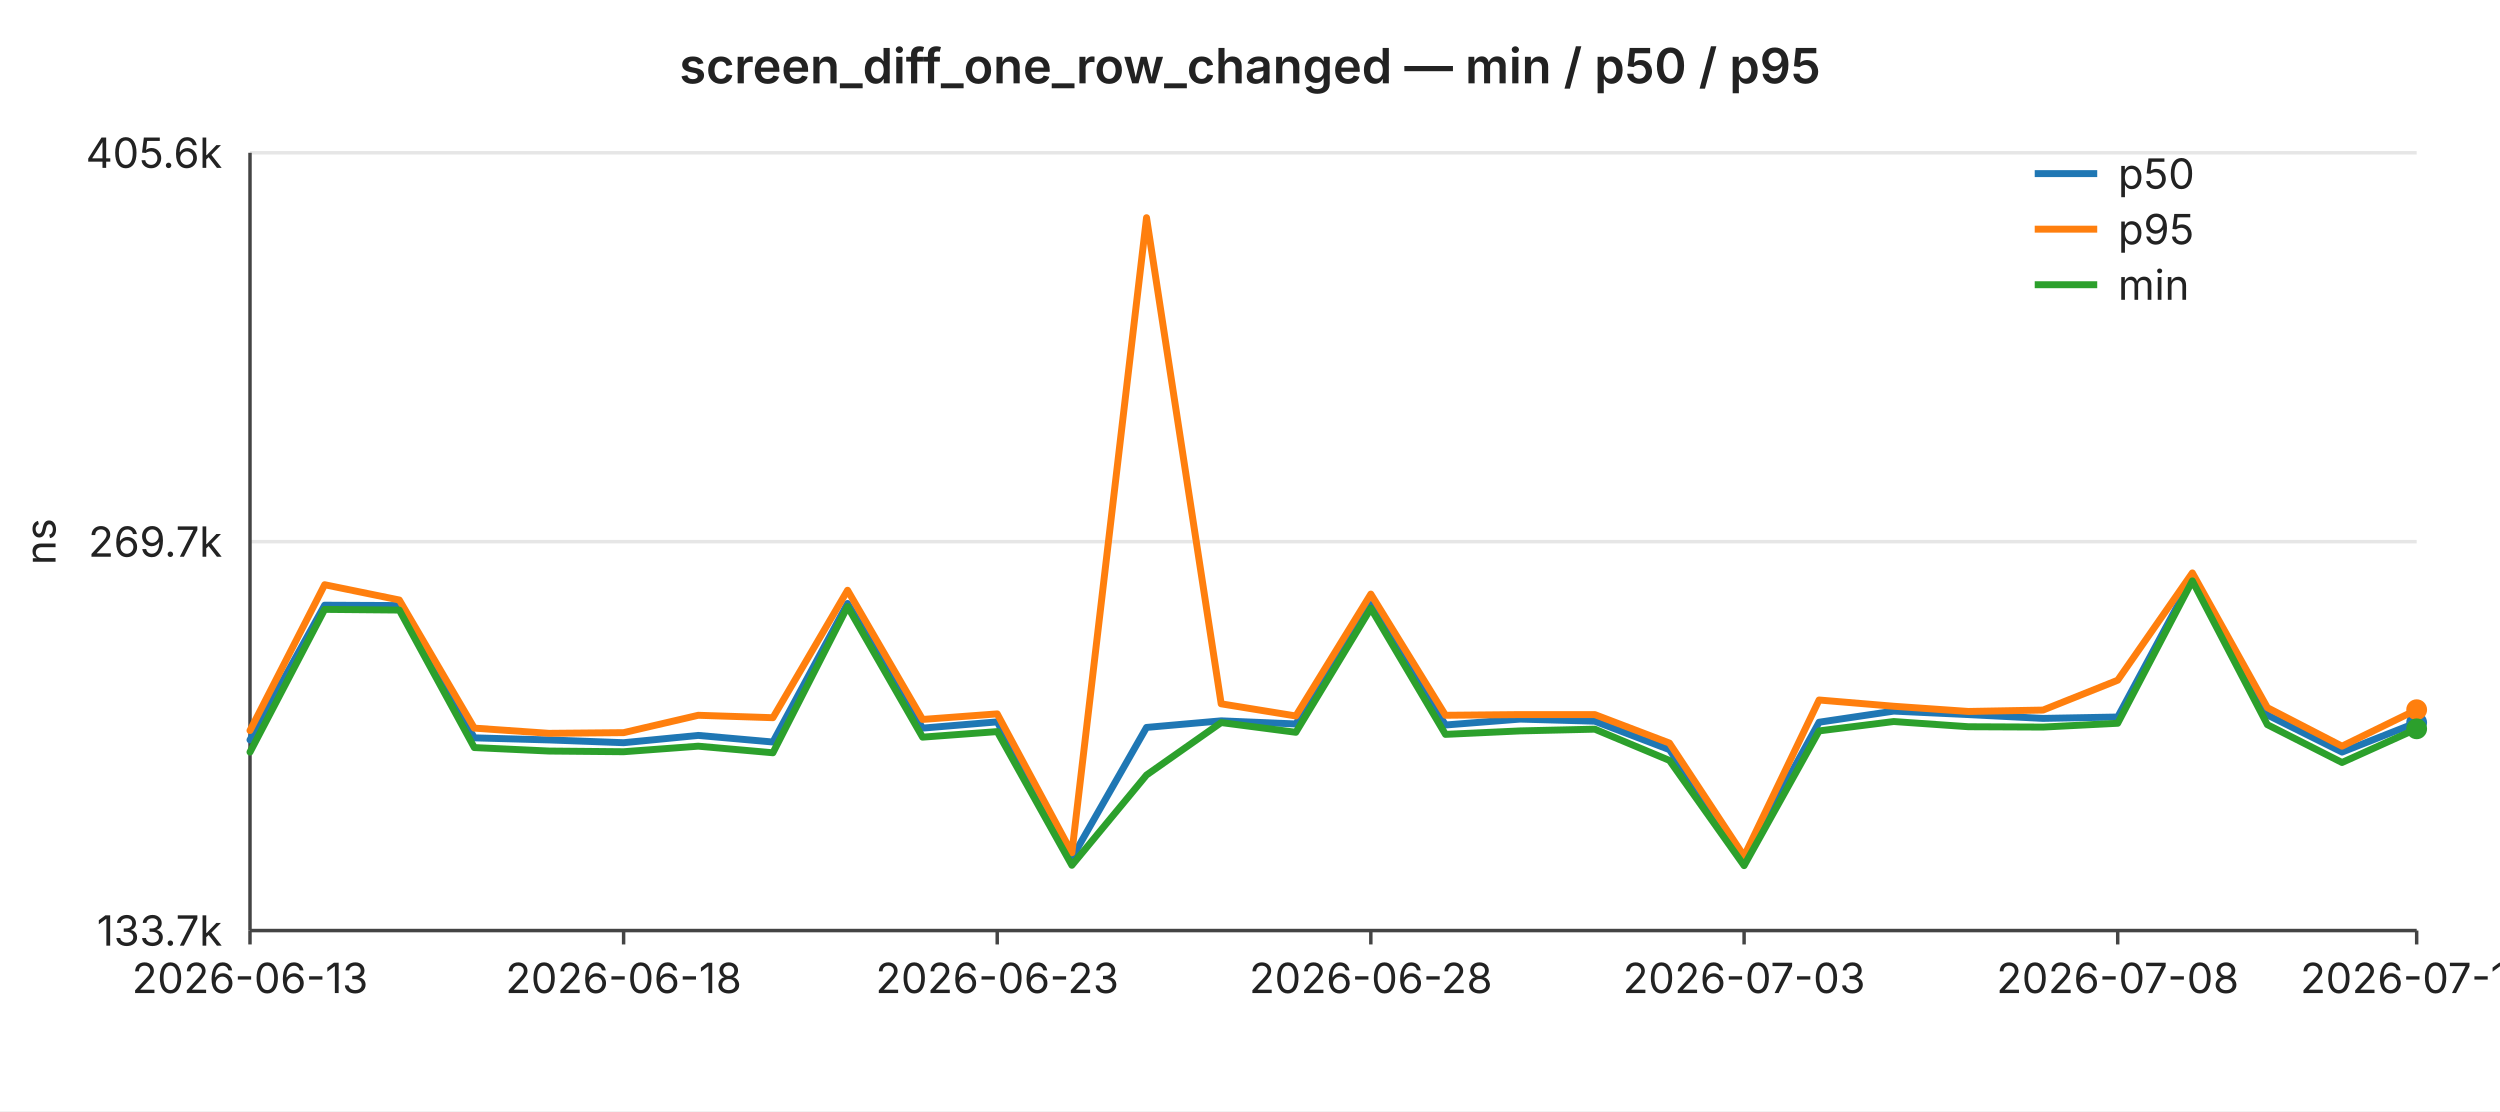
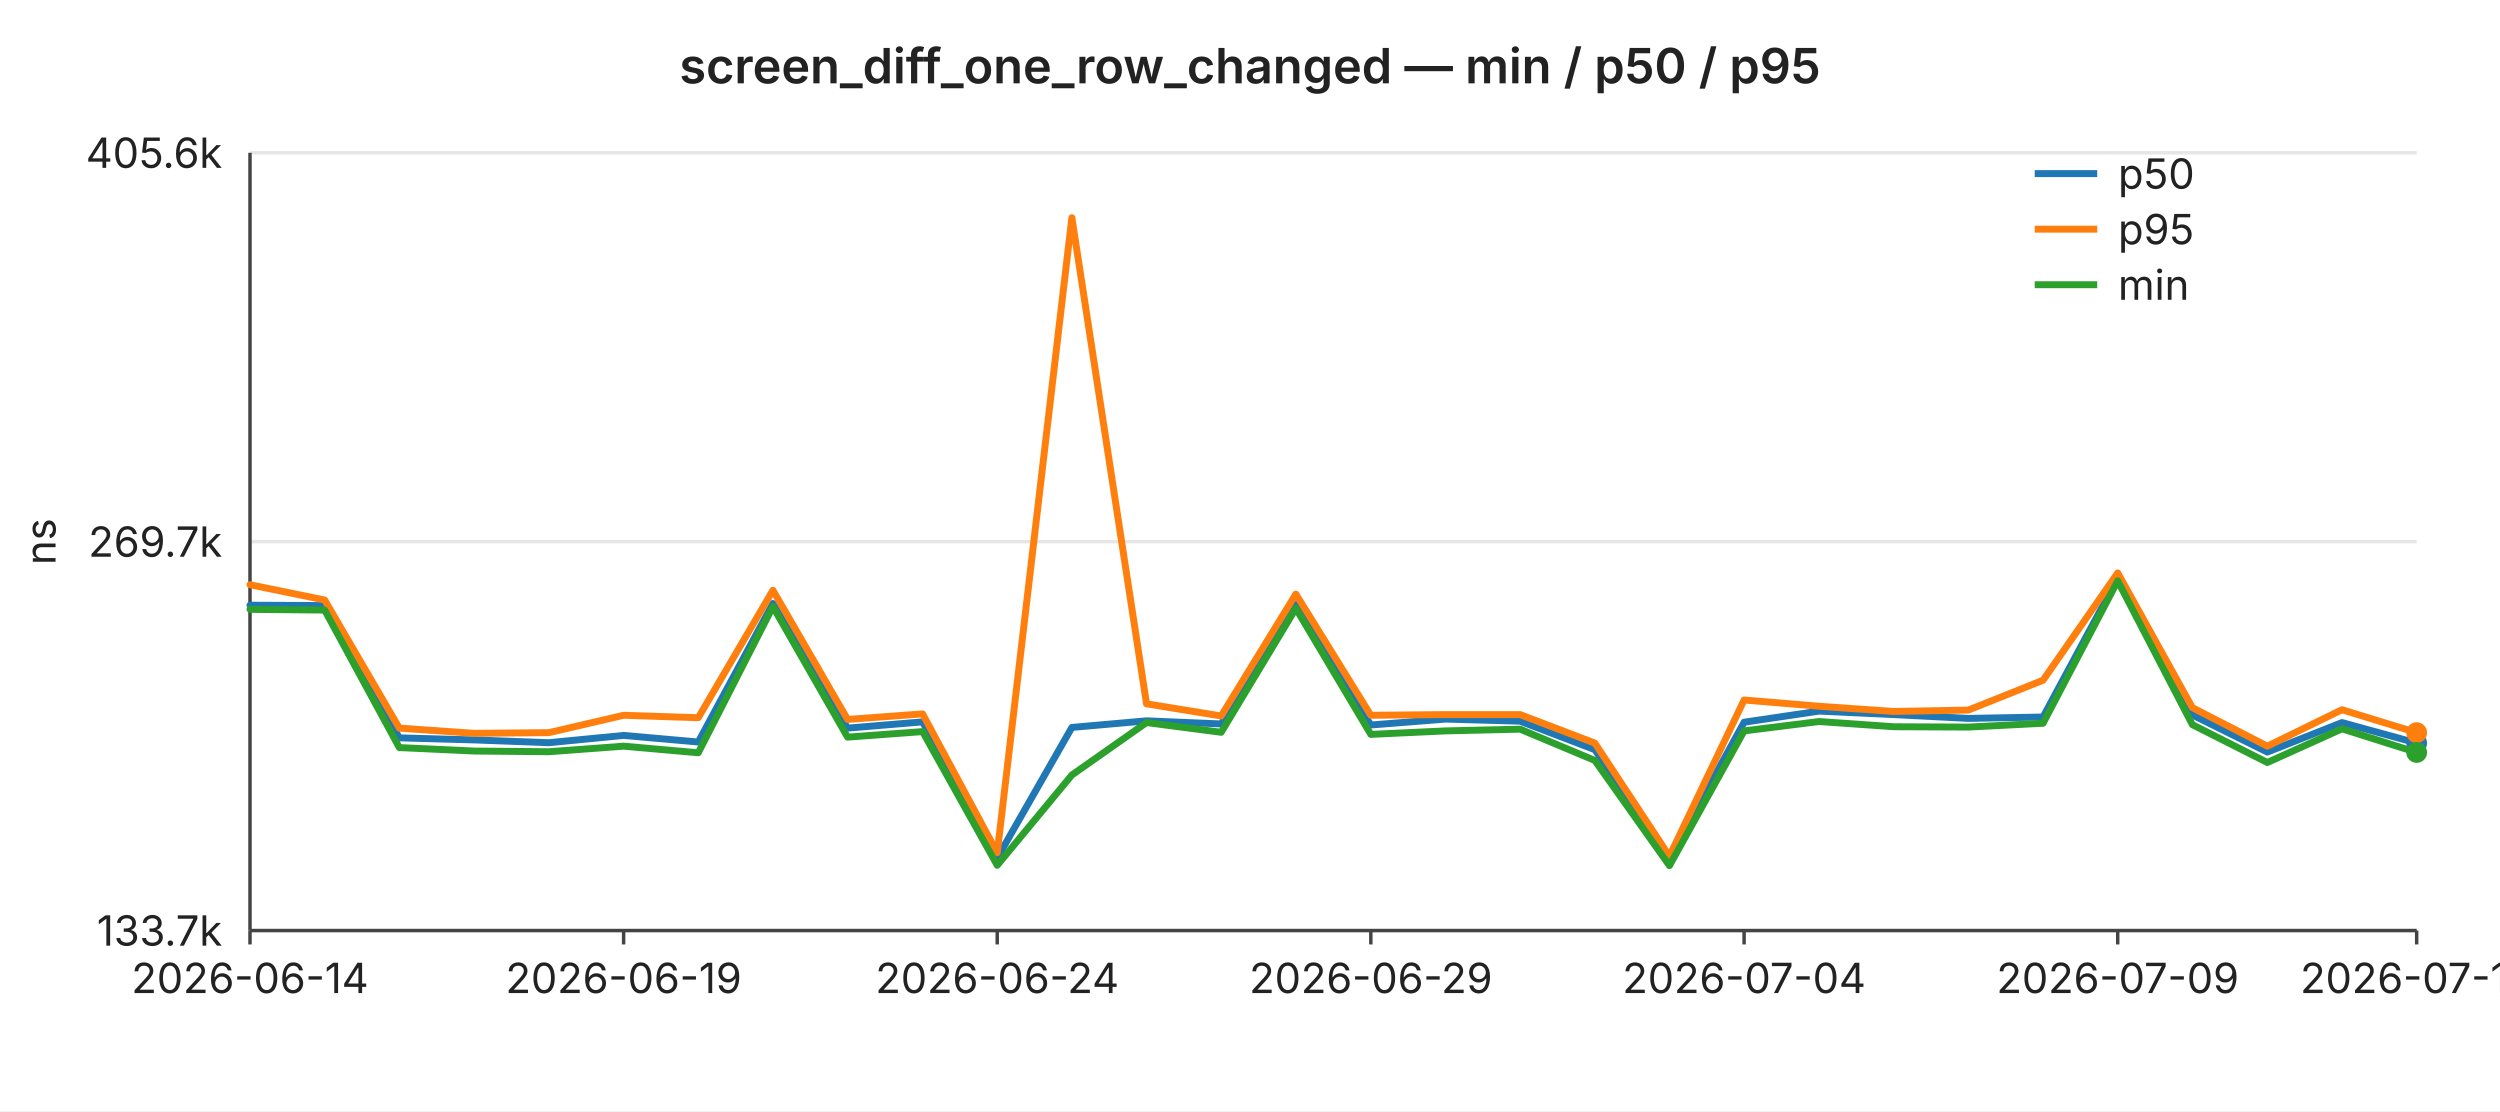
<svg xmlns="http://www.w3.org/2000/svg" width="720" height="320" viewBox="0 0 720 320" font-family="-apple-system,BlinkMacSystemFont,Segoe UI,sans-serif" font-size="12">
  <rect width="720" height="320" fill="#ffffff" />
  <text x="360" y="24" text-anchor="middle" font-size="14" font-weight="600" fill="#222">screen_diff_one_row_changed — min / p50 / p95</text>
  <line x1="72" y1="44.0" x2="696" y2="44.0" stroke="#e6e6e6" stroke-width="1" />
  <text x="64" y="44.0" text-anchor="end" dominant-baseline="middle" fill="#222">405.6k</text>
  <line x1="72" y1="156.0" x2="696" y2="156.0" stroke="#e6e6e6" stroke-width="1" />
  <text x="64" y="156.0" text-anchor="end" dominant-baseline="middle" fill="#222">269.7k</text>
  <line x1="72" y1="268.0" x2="696" y2="268.0" stroke="#e6e6e6" stroke-width="1" />
  <text x="64" y="268.0" text-anchor="end" dominant-baseline="middle" fill="#222">133.7k</text>
  <text x="16" y="156" text-anchor="middle" fill="#222" transform="rotate(-90 16 156)">ns</text>
  <line x1="72" y1="44" x2="72" y2="268" stroke="#444" stroke-width="1" />
  <line x1="72" y1="268" x2="696" y2="268" stroke="#444" stroke-width="1" />
  <line x1="72.0" y1="268" x2="72.0" y2="272" stroke="#444" stroke-width="1" />
-   <text x="72.0" y="286" text-anchor="middle" fill="#222">2026-06-13</text>
+   <text x="72.0" y="286" text-anchor="middle" fill="#222">2026-06-14</text>
  <line x1="179.6" y1="268" x2="179.6" y2="272" stroke="#444" stroke-width="1" />
-   <text x="179.6" y="286" text-anchor="middle" fill="#222">2026-06-18</text>
+   <text x="179.6" y="286" text-anchor="middle" fill="#222">2026-06-19</text>
  <line x1="287.2" y1="268" x2="287.2" y2="272" stroke="#444" stroke-width="1" />
-   <text x="287.2" y="286" text-anchor="middle" fill="#222">2026-06-23</text>
+   <text x="287.2" y="286" text-anchor="middle" fill="#222">2026-06-24</text>
  <line x1="394.8" y1="268" x2="394.8" y2="272" stroke="#444" stroke-width="1" />
-   <text x="394.8" y="286" text-anchor="middle" fill="#222">2026-06-28</text>
+   <text x="394.8" y="286" text-anchor="middle" fill="#222">2026-06-29</text>
  <line x1="502.3" y1="268" x2="502.3" y2="272" stroke="#444" stroke-width="1" />
-   <text x="502.3" y="286" text-anchor="middle" fill="#222">2026-07-03</text>
+   <text x="502.3" y="286" text-anchor="middle" fill="#222">2026-07-04</text>
  <line x1="609.9" y1="268" x2="609.9" y2="272" stroke="#444" stroke-width="1" />
-   <text x="609.9" y="286" text-anchor="middle" fill="#222">2026-07-08</text>
+   <text x="609.9" y="286" text-anchor="middle" fill="#222">2026-07-09</text>
  <line x1="696.0" y1="268" x2="696.0" y2="272" stroke="#444" stroke-width="1" />
-   <text x="696.0" y="286" text-anchor="middle" fill="#222">2026-07-12</text>
-   <polyline fill="none" stroke="#1f77b4" stroke-width="2" stroke-linejoin="round" stroke-linecap="round" points="72.0,213.1 93.5,174.3 115.0,174.4 136.6,212.5 158.1,213.1 179.6,213.9 201.1,211.8 222.6,213.7 244.1,173.8 265.7,209.7 287.2,207.9 308.7,247.1 330.2,209.5 351.7,207.6 373.2,208.5 394.8,174.1 416.3,208.8 437.8,207.1 459.3,207.7 480.8,215.9 502.3,247.3 523.9,208.0 545.4,204.8 566.9,205.8 588.4,206.9 609.9,206.5 631.4,166.5 653.0,205.9 674.5,216.6 696.0,208.1" />
-   <circle cx="696.0" cy="208.1" r="3" fill="#1f77b4" />
-   <polyline fill="none" stroke="#ff7f0e" stroke-width="2" stroke-linejoin="round" stroke-linecap="round" points="72.0,210.4 93.5,168.4 115.0,172.8 136.6,209.7 158.1,211.2 179.6,211.0 201.1,206.0 222.6,206.7 244.1,170.0 265.7,207.2 287.2,205.6 308.7,245.6 330.2,62.7 351.7,202.7 373.2,206.2 394.8,171.1 416.3,206.0 437.8,205.8 459.3,205.8 480.8,214.0 502.3,246.6 523.9,201.6 545.4,203.4 566.9,204.9 588.4,204.5 609.9,195.9 631.4,165.0 653.0,203.8 674.5,214.9 696.0,204.4" />
-   <circle cx="696.0" cy="204.4" r="3" fill="#ff7f0e" />
-   <polyline fill="none" stroke="#2ca02c" stroke-width="2" stroke-linejoin="round" stroke-linecap="round" points="72.0,216.6 93.5,175.5 115.0,175.7 136.6,215.3 158.1,216.3 179.6,216.5 201.1,214.9 222.6,216.8 244.1,174.7 265.7,212.3 287.2,210.7 308.7,249.2 330.2,223.2 351.7,208.1 373.2,210.9 394.8,175.2 416.3,211.5 437.8,210.5 459.3,210.0 480.8,219.0 502.3,249.3 523.9,210.5 545.4,207.8 566.9,209.3 588.4,209.4 609.9,208.3 631.4,167.3 653.0,208.7 674.5,219.6 696.0,209.9" />
-   <circle cx="696.0" cy="209.9" r="3" fill="#2ca02c" />
+   <text x="696.0" y="286" text-anchor="middle" fill="#222">2026-07-13</text>
+   <polyline fill="none" stroke="#1f77b4" stroke-width="2" stroke-linejoin="round" stroke-linecap="round" points="72.0,174.3 93.5,174.4 115.0,212.5 136.6,213.1 158.1,213.9 179.6,211.8 201.1,213.7 222.6,173.8 244.1,209.7 265.7,207.9 287.2,247.1 308.7,209.5 330.2,207.6 351.7,208.5 373.2,174.1 394.8,208.8 416.3,207.1 437.8,207.7 459.3,215.9 480.8,247.3 502.3,208.0 523.9,204.8 545.4,205.8 566.9,206.9 588.4,206.5 609.9,166.5 631.4,205.9 653.0,216.6 674.5,208.1 696.0,214.0" />
+   <circle cx="696.0" cy="214.0" r="3" fill="#1f77b4" />
+   <polyline fill="none" stroke="#ff7f0e" stroke-width="2" stroke-linejoin="round" stroke-linecap="round" points="72.0,168.4 93.5,172.8 115.0,209.7 136.6,211.2 158.1,211.0 179.6,206.0 201.1,206.7 222.6,170.0 244.1,207.2 265.7,205.6 287.2,245.6 308.7,62.7 330.2,202.7 351.7,206.2 373.2,171.1 394.8,206.0 416.3,205.8 437.8,205.8 459.3,214.0 480.8,246.6 502.3,201.6 523.9,203.4 545.4,204.9 566.9,204.5 588.4,195.9 609.9,165.0 631.4,203.8 653.0,214.9 674.5,204.4 696.0,211.0" />
+   <circle cx="696.0" cy="211.0" r="3" fill="#ff7f0e" />
+   <polyline fill="none" stroke="#2ca02c" stroke-width="2" stroke-linejoin="round" stroke-linecap="round" points="72.0,175.5 93.5,175.7 115.0,215.3 136.6,216.3 158.1,216.5 179.6,214.9 201.1,216.8 222.6,174.7 244.1,212.3 265.7,210.7 287.2,249.2 308.7,223.2 330.2,208.1 351.7,210.9 373.2,175.2 394.8,211.5 416.3,210.5 437.8,210.0 459.3,219.0 480.8,249.3 502.3,210.5 523.9,207.8 545.4,209.3 566.9,209.4 588.4,208.3 609.9,167.3 631.4,208.7 653.0,219.6 674.5,209.9 696.0,216.7" />
+   <circle cx="696.0" cy="216.7" r="3" fill="#2ca02c" />
  <line x1="586" y1="50" x2="604" y2="50" stroke="#1f77b4" stroke-width="2" />
  <text x="610" y="50" dominant-baseline="middle" fill="#222">p50</text>
  <line x1="586" y1="66" x2="604" y2="66" stroke="#ff7f0e" stroke-width="2" />
  <text x="610" y="66" dominant-baseline="middle" fill="#222">p95</text>
  <line x1="586" y1="82" x2="604" y2="82" stroke="#2ca02c" stroke-width="2" />
  <text x="610" y="82" dominant-baseline="middle" fill="#222">min</text>
</svg>
